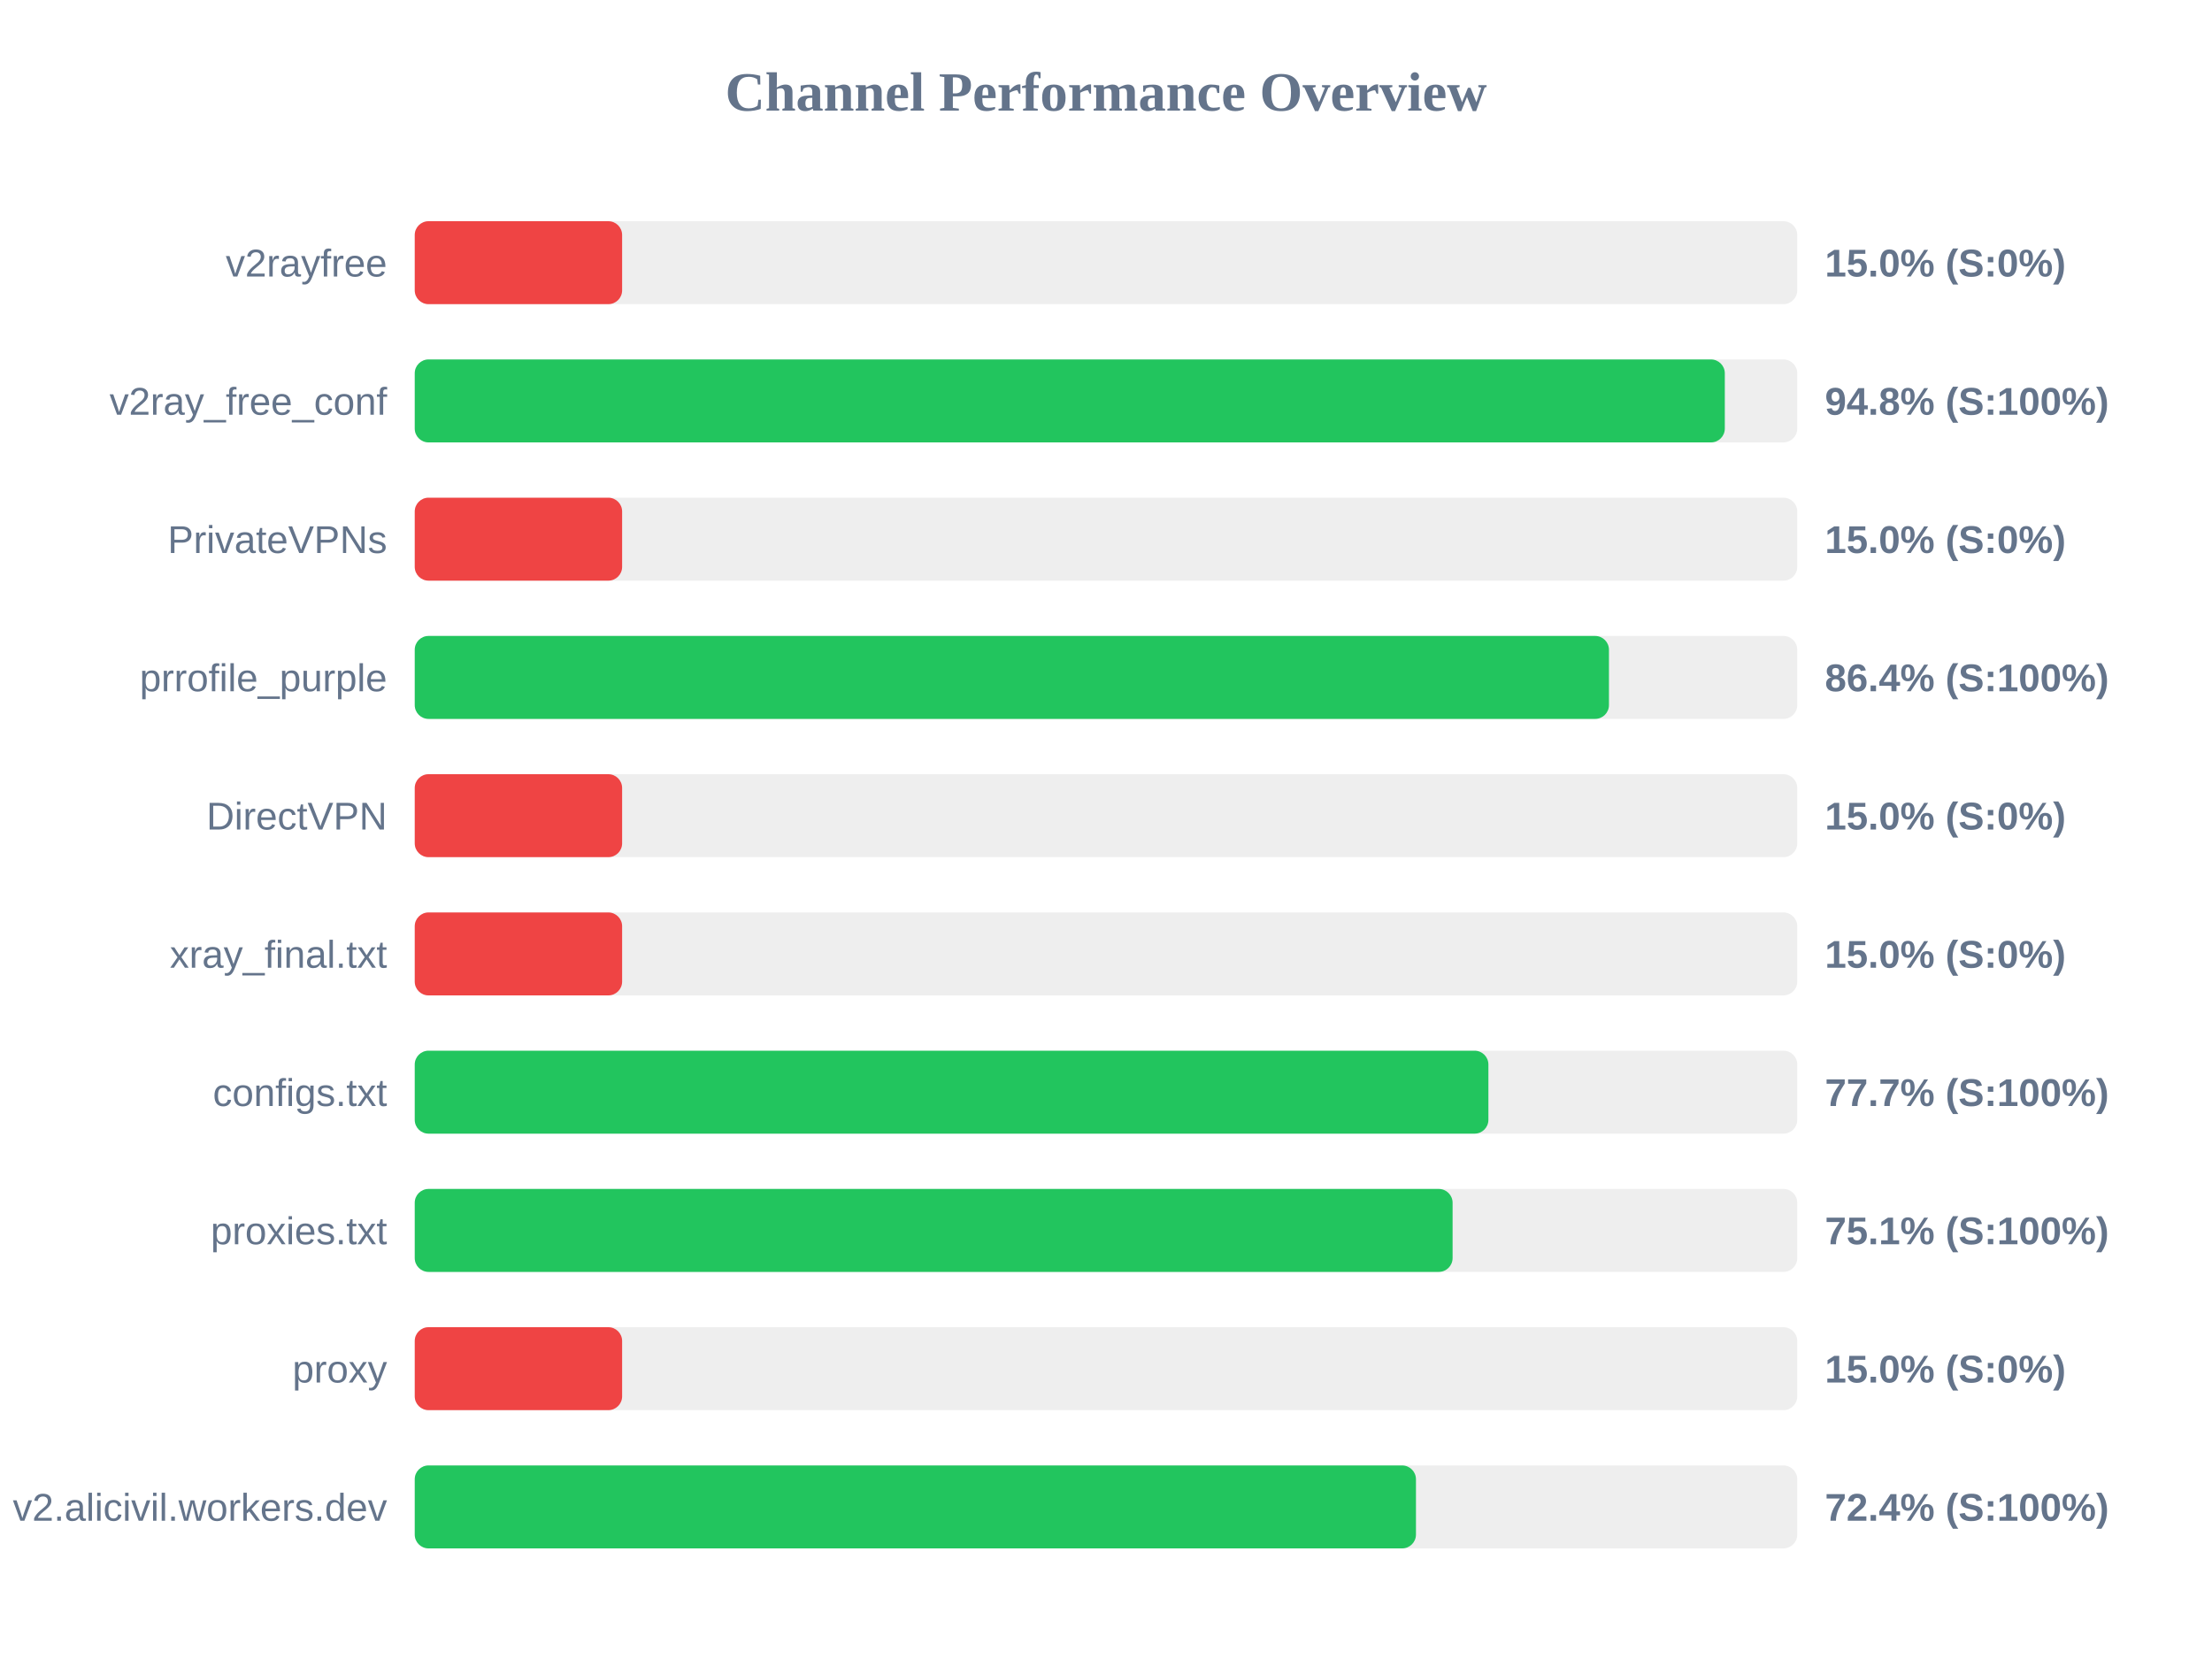
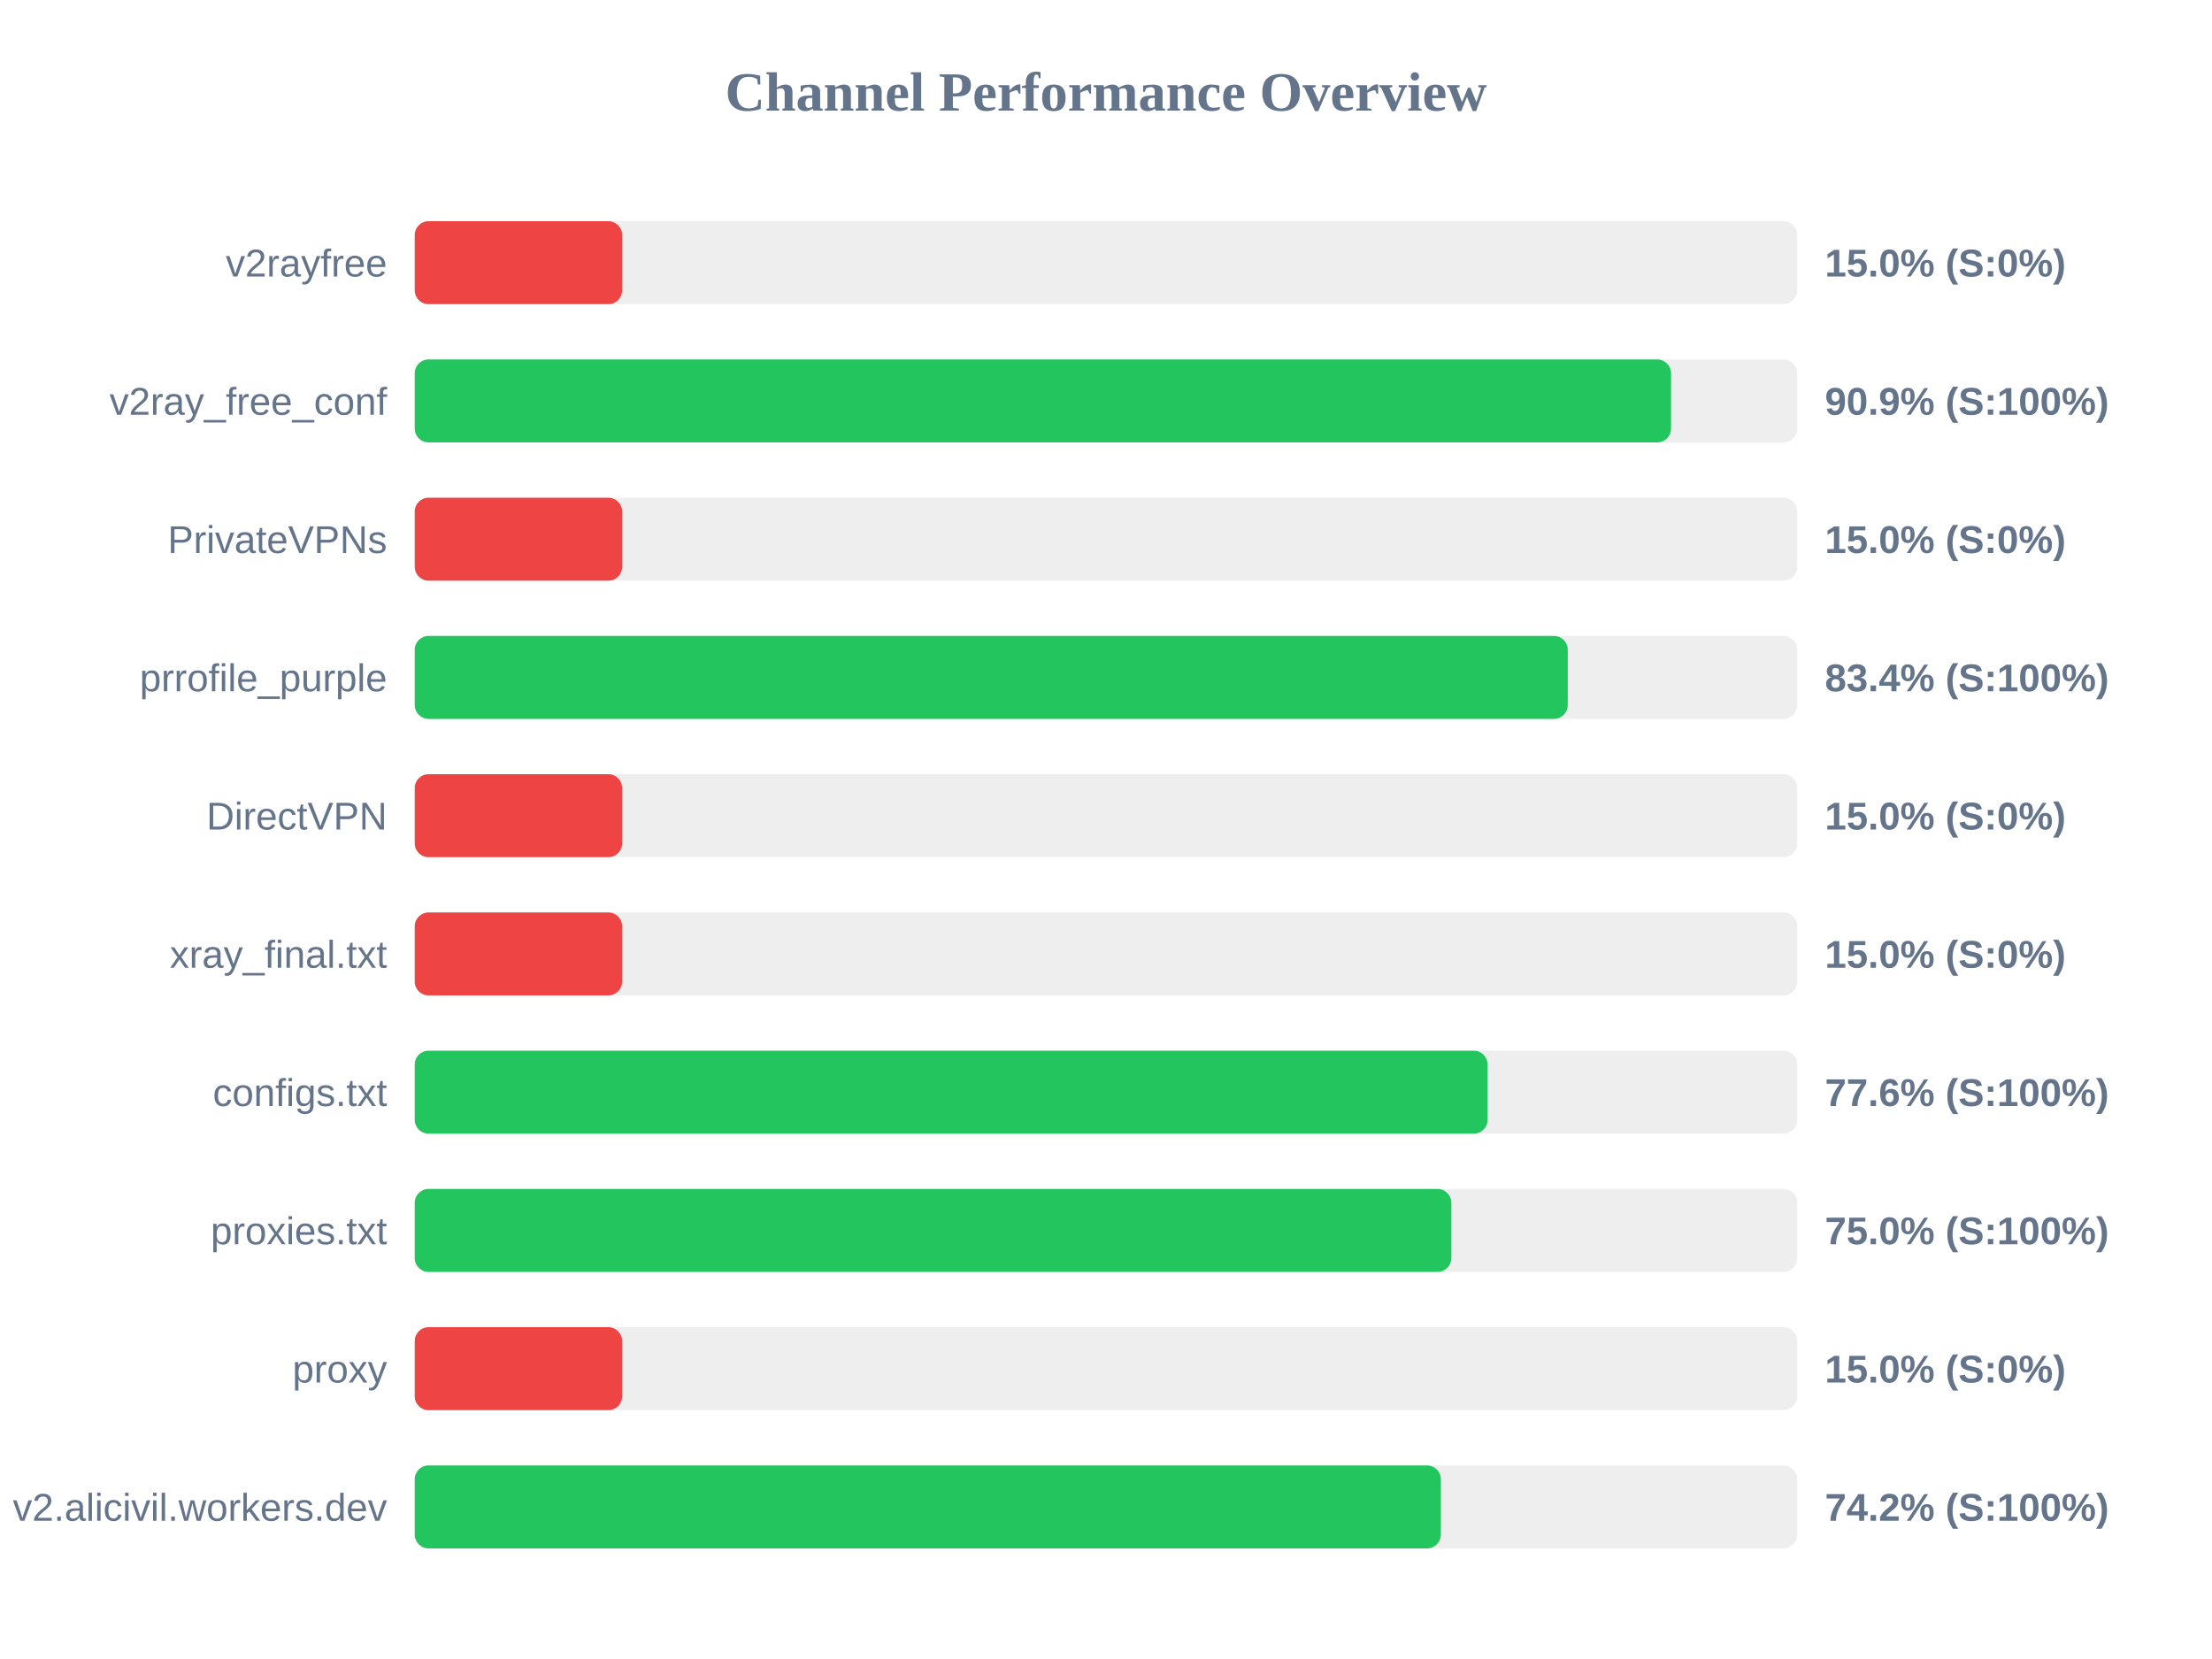
<svg xmlns="http://www.w3.org/2000/svg" width="800" height="600" version="1.1">
  <style>
        .row { font: 14px Arial; fill: #64748b; }
        .score { font: bold 14px Arial; fill: #64748b; }
    </style>
  <text x="400" y="40" text-anchor="middle" font-size="20px" font-weight="bold" fill="#64748b">Channel Performance Overview</text>
  <rect x="150" y="80" width="500" height="30" fill="#eee" rx="5" />
  <rect x="150" y="80" width="75.0" height="30" fill="#ef4444" rx="5" />
  <text x="140" y="100" text-anchor="end" class="row">v2rayfree</text>
  <text x="660" y="100" text-anchor="start" class="score">15.0% (S:0%)</text>
  <rect x="150" y="130" width="500" height="30" fill="#eee" rx="5" />
-   <rect x="150" y="130" width="473.8" height="30" fill="#22c55e" rx="5" />
+   <rect x="150" y="130" width="454.35" height="30" fill="#22c55e" rx="5" />
  <text x="140" y="150" text-anchor="end" class="row">v2ray_free_conf</text>
-   <text x="660" y="150" text-anchor="start" class="score">94.8% (S:100%)</text>
+   <text x="660" y="150" text-anchor="start" class="score">90.9% (S:100%)</text>
  <rect x="150" y="180" width="500" height="30" fill="#eee" rx="5" />
  <rect x="150" y="180" width="75.0" height="30" fill="#ef4444" rx="5" />
  <text x="140" y="200" text-anchor="end" class="row">PrivateVPNs</text>
  <text x="660" y="200" text-anchor="start" class="score">15.0% (S:0%)</text>
  <rect x="150" y="230" width="500" height="30" fill="#eee" rx="5" />
-   <rect x="150" y="230" width="431.9" height="30" fill="#22c55e" rx="5" />
+   <rect x="150" y="230" width="417.0" height="30" fill="#22c55e" rx="5" />
  <text x="140" y="250" text-anchor="end" class="row">prrofile_purple</text>
-   <text x="660" y="250" text-anchor="start" class="score">86.4% (S:100%)</text>
+   <text x="660" y="250" text-anchor="start" class="score">83.4% (S:100%)</text>
  <rect x="150" y="280" width="500" height="30" fill="#eee" rx="5" />
  <rect x="150" y="280" width="75.0" height="30" fill="#ef4444" rx="5" />
  <text x="140" y="300" text-anchor="end" class="row">DirectVPN</text>
  <text x="660" y="300" text-anchor="start" class="score">15.0% (S:0%)</text>
  <rect x="150" y="330" width="500" height="30" fill="#eee" rx="5" />
  <rect x="150" y="330" width="75.0" height="30" fill="#ef4444" rx="5" />
  <text x="140" y="350" text-anchor="end" class="row">xray_final.txt</text>
  <text x="660" y="350" text-anchor="start" class="score">15.0% (S:0%)</text>
  <rect x="150" y="380" width="500" height="30" fill="#eee" rx="5" />
-   <rect x="150" y="380" width="388.3" height="30" fill="#22c55e" rx="5" />
+   <rect x="150" y="380" width="388.0" height="30" fill="#22c55e" rx="5" />
  <text x="140" y="400" text-anchor="end" class="row">configs.txt</text>
-   <text x="660" y="400" text-anchor="start" class="score">77.7% (S:100%)</text>
+   <text x="660" y="400" text-anchor="start" class="score">77.6% (S:100%)</text>
  <rect x="150" y="430" width="500" height="30" fill="#eee" rx="5" />
-   <rect x="150" y="430" width="375.35" height="30" fill="#22c55e" rx="5" />
+   <rect x="150" y="430" width="374.9" height="30" fill="#22c55e" rx="5" />
  <text x="140" y="450" text-anchor="end" class="row">proxies.txt</text>
-   <text x="660" y="450" text-anchor="start" class="score">75.1% (S:100%)</text>
+   <text x="660" y="450" text-anchor="start" class="score">75.0% (S:100%)</text>
  <rect x="150" y="480" width="500" height="30" fill="#eee" rx="5" />
  <rect x="150" y="480" width="75.0" height="30" fill="#ef4444" rx="5" />
  <text x="140" y="500" text-anchor="end" class="row">proxy</text>
  <text x="660" y="500" text-anchor="start" class="score">15.0% (S:0%)</text>
  <rect x="150" y="530" width="500" height="30" fill="#eee" rx="5" />
-   <rect x="150" y="530" width="362.1" height="30" fill="#22c55e" rx="5" />
+   <rect x="150" y="530" width="371.1" height="30" fill="#22c55e" rx="5" />
  <text x="140" y="550" text-anchor="end" class="row">v2.alicivil.workers.dev</text>
-   <text x="660" y="550" text-anchor="start" class="score">72.4% (S:100%)</text>
+   <text x="660" y="550" text-anchor="start" class="score">74.2% (S:100%)</text>
</svg>
